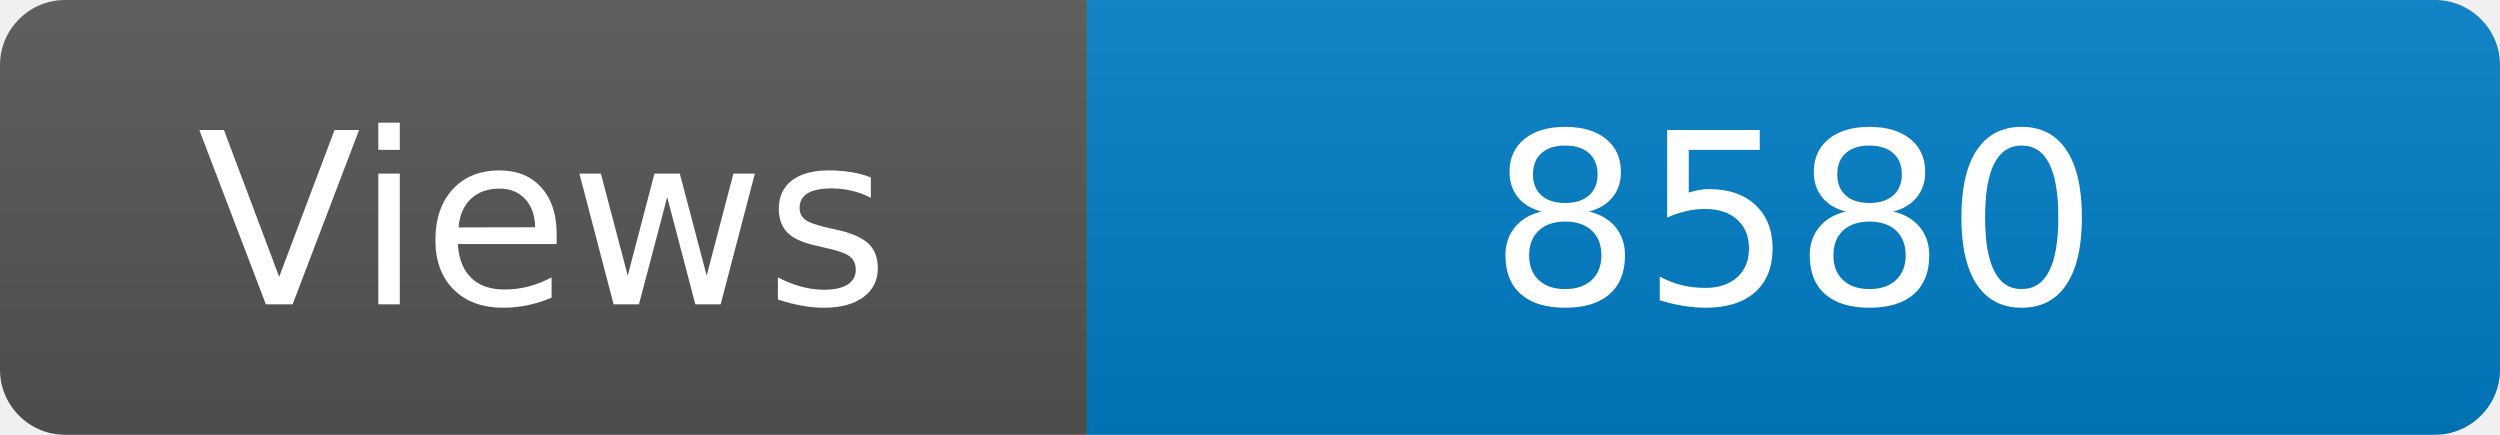
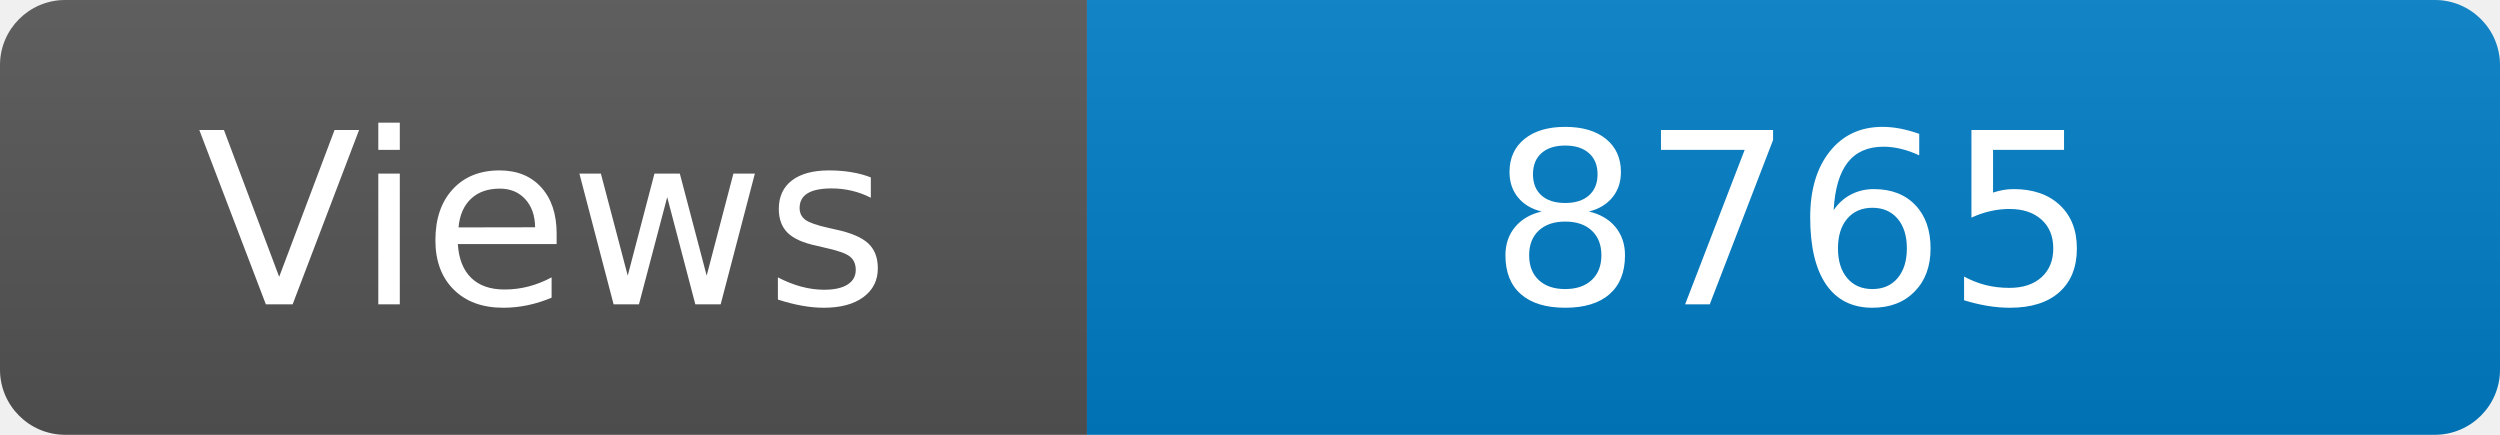
<svg xmlns="http://www.w3.org/2000/svg" width="115" height="20" role="img" aria-label="Maintained?: yes">
  <linearGradient id="s" x2="0" y2="100%">
    <stop offset="0" stop-color="#bbb" stop-opacity=".1" />
    <stop offset="1" stop-opacity=".1" />
  </linearGradient>
  <clipPath id="r">
    <rect width="115" height="20" rx="3" fill="#fff" />
  </clipPath>
  <g clip-path="url(#r)">
    <rect width="50" height="20" fill="#555" />
    <rect x="50" width="160" height="20" fill="#007ec6" />
    <rect width="115" height="20" fill="url(#s)" />
  </g>
  <g fill="#fff" text-anchor="middle" font-family="Verdana,Geneva,DejaVu Sans,sans-serif" font-size="110">
    <text x="250" y="140" transform="scale(.1)" fill="#fff">Views</text>
-     <text x="825" y="140" transform="scale(.1)" fill="#fff">8580</text>
+     <text x="825" y="140" transform="scale(.1)" fill="#fff">8765</text>
  </g>
</svg>
